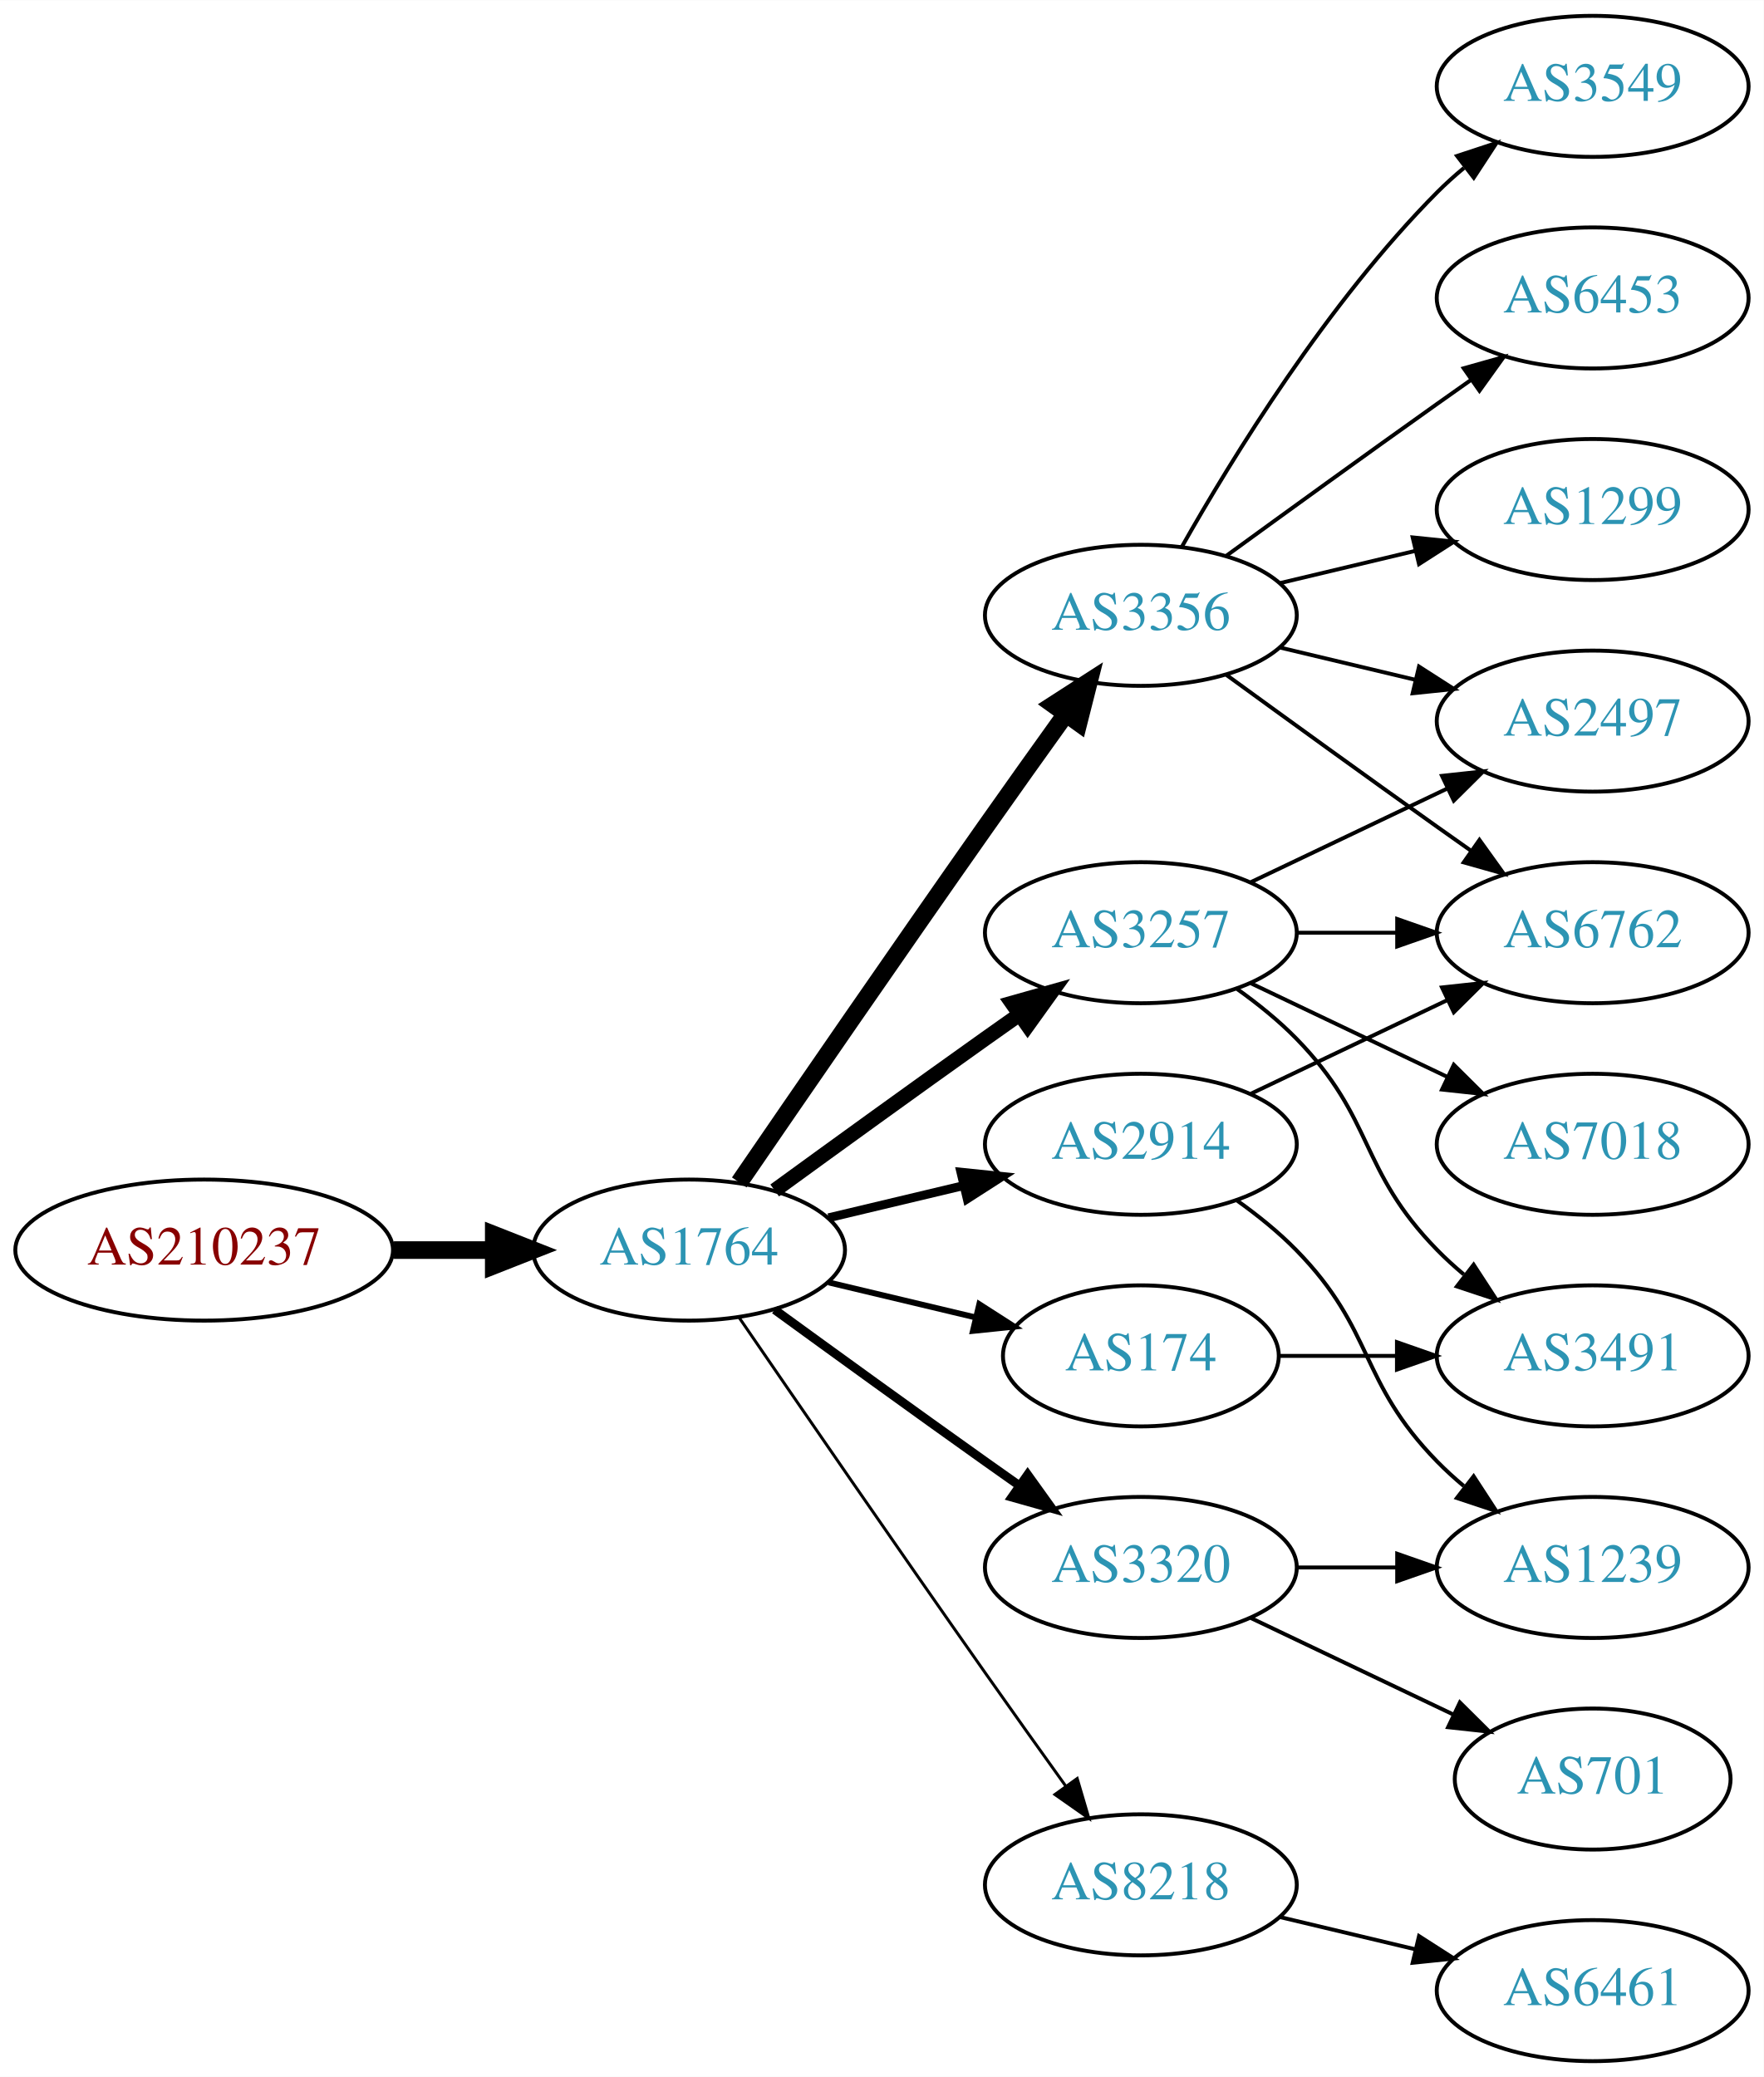
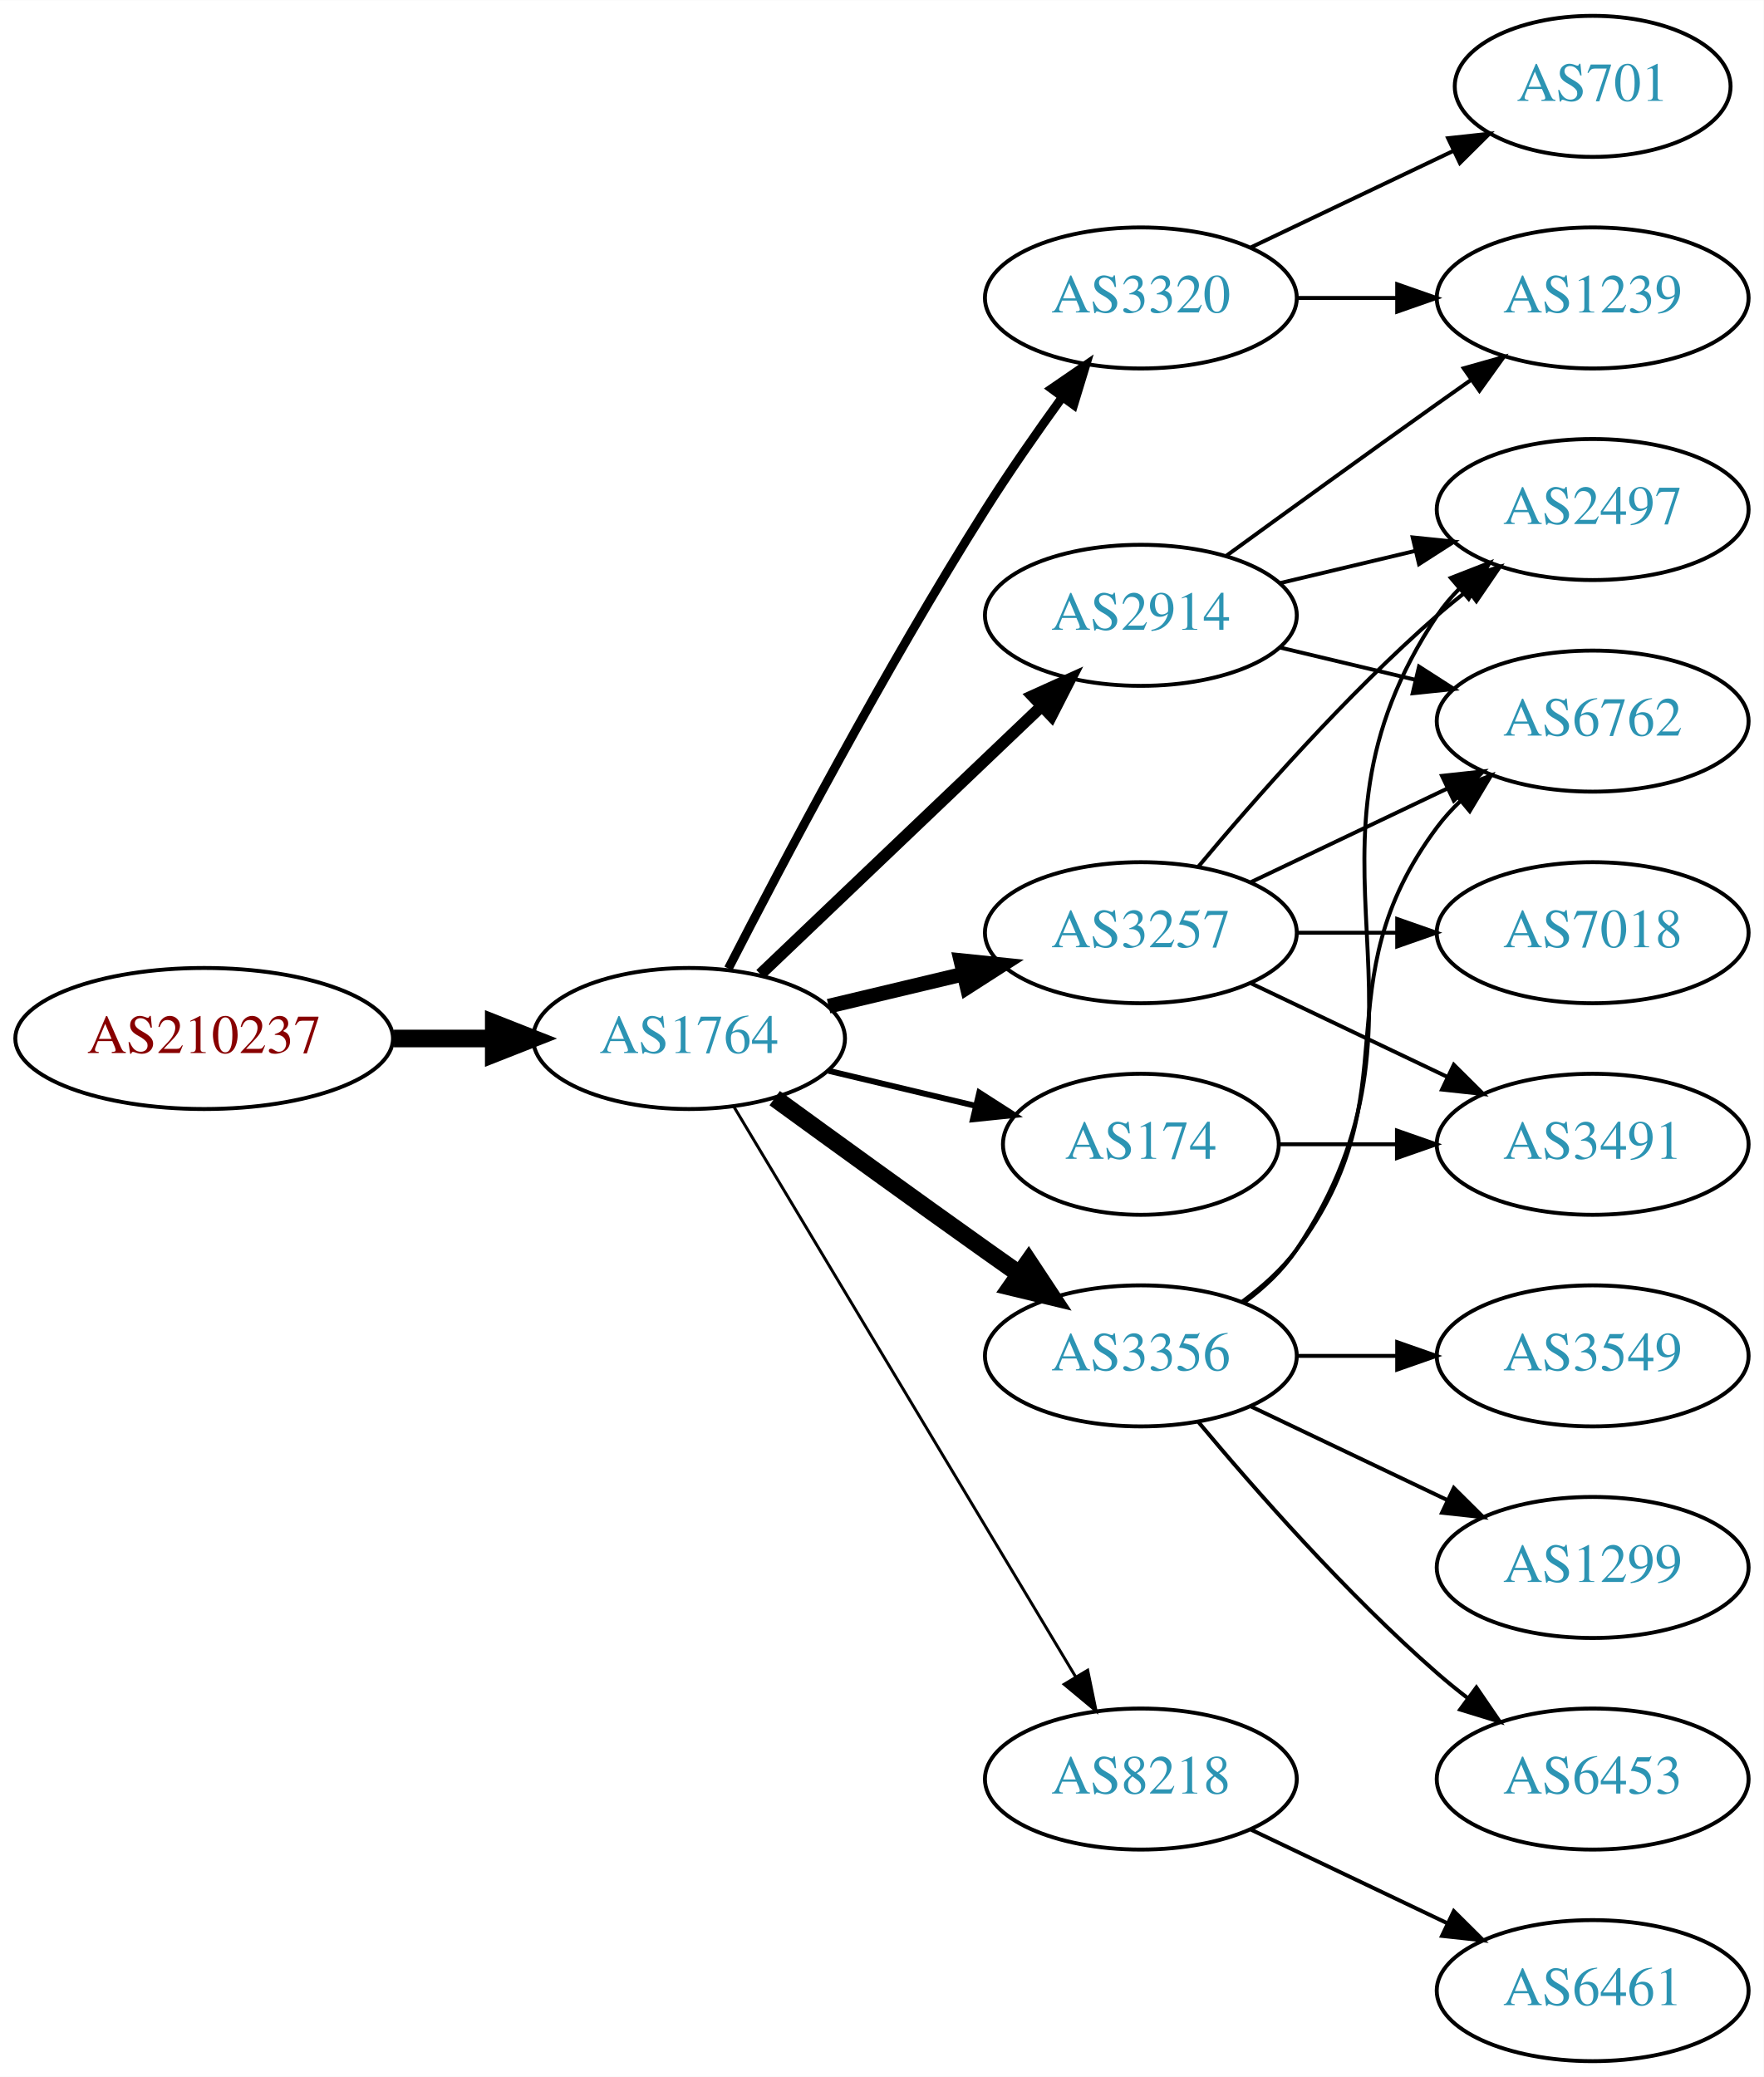
<svg xmlns="http://www.w3.org/2000/svg" xmlns:xlink="http://www.w3.org/1999/xlink" width="450pt" height="530pt" viewBox="0.00 0.00 450.07 530.00">
  <g id="graph0" class="graph" transform="scale(1 1) rotate(0) translate(4 526)">
    <polygon fill="white" stroke="none" points="-4,4 -4,-526 446.07,-526 446.07,4 -4,4" />
    <g id="node1" class="node">
      <g id="a_node1">
        <a xlink:href="/asn/210237" xlink:title="AS210237 ~ WIENER LINIEN GmbH &amp; Co KG [AT]">
-           <ellipse fill="#ffffff" stroke="black" cx="48.096" cy="-207" rx="48.192" ry="18" />
-           <text text-anchor="middle" x="48.096" y="-203.3" font-family="Times,serif" font-size="14.00" fill="#880000">AS210237</text>
+           <ellipse fill="#ffffff" stroke="black" cx="48.096" cy="-261" rx="48.192" ry="18" />
+           <text text-anchor="middle" x="48.096" y="-257.3" font-family="Times,serif" font-size="14.00" fill="#880000">AS210237</text>
        </a>
      </g>
    </g>
    <g id="node2" class="node">
      <g id="a_node2">
        <a xlink:href="/asn/1764" xlink:title="AS1764 ~ NEXTLAYER-AS [AT]">
-           <ellipse fill="#ffffff" stroke="black" cx="171.838" cy="-207" rx="39.794" ry="18" />
-           <text text-anchor="middle" x="171.838" y="-203.3" font-family="Times,serif" font-size="14.00" fill="#2c94b3">AS1764</text>
+           <ellipse fill="#ffffff" stroke="black" cx="171.838" cy="-261" rx="39.794" ry="18" />
+           <text text-anchor="middle" x="171.838" y="-257.3" font-family="Times,serif" font-size="14.00" fill="#2c94b3">AS1764</text>
        </a>
      </g>
    </g>
    <g id="edge1" class="edge">
-       <path fill="none" stroke="black" stroke-width="4.5" d="M96.513,-207C104.867,-207 113.577,-207 121.969,-207" />
-       <polygon fill="black" stroke="black" stroke-width="4.5" points="122.004,-210.938 132.004,-207 122.004,-203.063 122.004,-210.938" />
+       <path fill="none" stroke="black" stroke-width="4.5" d="M96.513,-261C104.867,-261 113.577,-261 121.969,-261" />
+       <polygon fill="black" stroke="black" stroke-width="4.5" points="122.004,-264.938 132.004,-261 122.004,-257.063 122.004,-264.938" />
    </g>
    <g id="node3" class="node">
      <g id="a_node3">
        <a xlink:href="/asn/2914" xlink:title="AS2914 ~ NTT America, Inc. [US]">
-           <ellipse fill="#ffffff" stroke="black" cx="287.131" cy="-234" rx="39.794" ry="18" />
-           <text text-anchor="middle" x="287.131" y="-230.3" font-family="Times,serif" font-size="14.00" fill="#2c94b3">AS2914</text>
+           <ellipse fill="#ffffff" stroke="black" cx="287.131" cy="-369" rx="39.794" ry="18" />
+           <text text-anchor="middle" x="287.131" y="-365.3" font-family="Times,serif" font-size="14.00" fill="#2c94b3">AS2914</text>
        </a>
      </g>
    </g>
    <g id="edge2" class="edge">
-       <path fill="none" stroke="black" stroke-width="2.25" d="M207.445,-215.248C218.316,-217.838 230.471,-220.735 241.913,-223.462" />
-       <polygon fill="black" stroke="black" stroke-width="2.25" points="241.197,-226.889 251.736,-225.803 242.819,-220.08 241.197,-226.889" />
+       <path fill="none" stroke="black" stroke-width="3" d="M190.045,-277.403C209.12,-295.587 240.04,-325.063 261.638,-345.651" />
+       <polygon fill="black" stroke="black" stroke-width="3" points="259.48,-348.43 269.133,-352.797 264.31,-343.363 259.48,-348.43" />
    </g>
    <g id="node4" class="node">
      <g id="a_node4">
-         <a xlink:href="/asn/8218" xlink:title="AS8218 ~ legacy Neotelecoms [FR]">
-           <ellipse fill="#ffffff" stroke="black" cx="287.131" cy="-45" rx="39.794" ry="18" />
-           <text text-anchor="middle" x="287.131" y="-41.3" font-family="Times,serif" font-size="14.00" fill="#2c94b3">AS8218</text>
+         <a xlink:href="/asn/174" xlink:title="AS174 ~ Cogent Communications [US]">
+           <ellipse fill="#ffffff" stroke="black" cx="287.131" cy="-234" rx="35.194" ry="18" />
+           <text text-anchor="middle" x="287.131" y="-230.3" font-family="Times,serif" font-size="14.00" fill="#2c94b3">AS174</text>
        </a>
      </g>
    </g>
    <g id="edge3" class="edge">
-       <path fill="none" stroke="black" stroke-width="0.75" d="M184.645,-189.731C199.288,-168.358 225.062,-130.88 247.484,-99 254.119,-89.567 261.469,-79.261 267.963,-70.205" />
-       <polygon fill="black" stroke="black" stroke-width="0.75" points="270.884,-72.138 273.875,-61.974 265.199,-68.054 270.884,-72.138" />
+       <path fill="none" stroke="black" stroke-width="1.5" d="M207.445,-252.752C219.24,-249.942 232.544,-246.771 244.812,-243.847" />
+       <polygon fill="black" stroke="black" stroke-width="1.5" points="245.901,-247.186 254.817,-241.463 244.278,-240.376 245.901,-247.186" />
    </g>
    <g id="node5" class="node">
      <g id="a_node5">
+         <a xlink:href="/asn/3320" xlink:title="AS3320 ~ DTAG [DE]">
+           <ellipse fill="#ffffff" stroke="black" cx="287.131" cy="-450" rx="39.794" ry="18" />
+           <text text-anchor="middle" x="287.131" y="-446.3" font-family="Times,serif" font-size="14.00" fill="#2c94b3">AS3320</text>
+         </a>
+       </g>
+     </g>
+     <g id="edge4" class="edge">
+       <path fill="none" stroke="black" stroke-width="2.25" d="M181.864,-278.852C195.3,-305.055 221.75,-355.237 247.484,-396 253.547,-405.604 260.667,-415.813 267.133,-424.739" />
+       <polygon fill="black" stroke="black" stroke-width="2.25" points="264.339,-426.848 273.075,-432.843 269.984,-422.709 264.339,-426.848" />
+     </g>
+     <g id="node6" class="node">
+       <g id="a_node6">
+         <a xlink:href="/asn/8218" xlink:title="AS8218 ~ legacy Neotelecoms [FR]">
+           <ellipse fill="#ffffff" stroke="black" cx="287.131" cy="-72" rx="39.794" ry="18" />
+           <text text-anchor="middle" x="287.131" y="-68.3" font-family="Times,serif" font-size="14.00" fill="#2c94b3">AS8218</text>
+         </a>
+       </g>
+     </g>
+     <g id="edge5" class="edge">
+       <path fill="none" stroke="black" stroke-width="0.75" d="M183.293,-243.558C203.274,-210.225 246.98,-137.314 270.465,-98.134" />
+       <polygon fill="black" stroke="black" stroke-width="0.75" points="273.561,-99.776 275.701,-89.4 267.558,-96.177 273.561,-99.776" />
+     </g>
+     <g id="node7" class="node">
+       <g id="a_node7">
+         <a xlink:href="/asn/3356" xlink:title="AS3356 ~ Level 3 Parent, LLC [US]">
+           <ellipse fill="#ffffff" stroke="black" cx="287.131" cy="-180" rx="39.794" ry="18" />
+           <text text-anchor="middle" x="287.131" y="-176.3" font-family="Times,serif" font-size="14.00" fill="#2c94b3">AS3356</text>
+         </a>
+       </g>
+     </g>
+     <g id="edge6" class="edge">
+       <path fill="none" stroke="black" stroke-width="4.5" d="M193.686,-245.778C208.62,-234.909 229.234,-219.975 247.484,-207 250.305,-204.995 253.248,-202.915 256.196,-200.841" />
+       <polygon fill="black" stroke="black" stroke-width="4.5" points="258.493,-204.039 264.421,-195.074 253.972,-197.591 258.493,-204.039" />
+     </g>
+     <g id="node8" class="node">
+       <g id="a_node8">
        <a xlink:href="/asn/3257" xlink:title="AS3257 ~ GTT [DE]">
          <ellipse fill="#ffffff" stroke="black" cx="287.131" cy="-288" rx="39.794" ry="18" />
          <text text-anchor="middle" x="287.131" y="-284.3" font-family="Times,serif" font-size="14.00" fill="#2c94b3">AS3257</text>
        </a>
      </g>
    </g>
-     <g id="edge4" class="edge">
-       <path fill="none" stroke="black" stroke-width="3.75" d="M193.686,-222.222C208.62,-233.091 229.234,-248.025 247.484,-261 250.305,-263.005 253.248,-265.085 256.196,-267.159" />
-       <polygon fill="black" stroke="black" stroke-width="3.75" points="254.223,-270.05 264.421,-272.926 258.242,-264.319 254.223,-270.05" />
-     </g>
-     <g id="node6" class="node">
-       <g id="a_node6">
-         <a xlink:href="/asn/3356" xlink:title="AS3356 ~ Level 3 Parent, LLC [US]">
-           <ellipse fill="#ffffff" stroke="black" cx="287.131" cy="-369" rx="39.794" ry="18" />
-           <text text-anchor="middle" x="287.131" y="-365.3" font-family="Times,serif" font-size="14.00" fill="#2c94b3">AS3356</text>
-         </a>
-       </g>
-     </g>
-     <g id="edge5" class="edge">
-       <path fill="none" stroke="black" stroke-width="4.5" d="M184.645,-224.269C199.288,-245.642 225.062,-283.12 247.484,-315 254.119,-324.433 261.469,-334.739 267.963,-343.795" />
-       <polygon fill="black" stroke="black" stroke-width="4.5" points="264.843,-346.201 273.875,-352.026 271.239,-341.607 264.843,-346.201" />
-     </g>
-     <g id="node7" class="node">
-       <g id="a_node7">
-         <a xlink:href="/asn/174" xlink:title="AS174 ~ Cogent Communications [US]">
-           <ellipse fill="#ffffff" stroke="black" cx="287.131" cy="-180" rx="35.194" ry="18" />
-           <text text-anchor="middle" x="287.131" y="-176.3" font-family="Times,serif" font-size="14.00" fill="#2c94b3">AS174</text>
-         </a>
-       </g>
-     </g>
-     <g id="edge6" class="edge">
-       <path fill="none" stroke="black" stroke-width="1.5" d="M207.445,-198.752C219.24,-195.942 232.544,-192.771 244.812,-189.847" />
-       <polygon fill="black" stroke="black" stroke-width="1.5" points="245.901,-193.186 254.817,-187.463 244.278,-186.376 245.901,-193.186" />
-     </g>
-     <g id="node8" class="node">
-       <g id="a_node8">
-         <a xlink:href="/asn/3320" xlink:title="AS3320 ~ DTAG [DE]">
-           <ellipse fill="#ffffff" stroke="black" cx="287.131" cy="-126" rx="39.794" ry="18" />
-           <text text-anchor="middle" x="287.131" y="-122.3" font-family="Times,serif" font-size="14.00" fill="#2c94b3">AS3320</text>
-         </a>
-       </g>
-     </g>
    <g id="edge7" class="edge">
-       <path fill="none" stroke="black" stroke-width="2.25" d="M193.686,-191.778C208.62,-180.909 229.234,-165.975 247.484,-153 250.305,-150.995 253.248,-148.915 256.196,-146.841" />
-       <polygon fill="black" stroke="black" stroke-width="2.25" points="258.242,-149.681 264.421,-141.074 254.223,-143.95 258.242,-149.681" />
+       <path fill="none" stroke="black" stroke-width="3.75" d="M207.445,-269.248C218.316,-271.838 230.471,-274.735 241.913,-277.462" />
+       <polygon fill="black" stroke="black" stroke-width="3.75" points="241.197,-280.889 251.736,-279.803 242.819,-274.08 241.197,-280.889" />
+     </g>
+     <g id="node10" class="node">
+       <g id="a_node10">
+         <a xlink:href="/asn/1239" xlink:title="AS1239 ~ Sprint [US]">
+           <ellipse fill="#ffffff" stroke="black" cx="402.424" cy="-450" rx="39.794" ry="18" />
+           <text text-anchor="middle" x="402.424" y="-446.3" font-family="Times,serif" font-size="14.00" fill="#2c94b3">AS1239</text>
+         </a>
+       </g>
+     </g>
+     <g id="edge10" class="edge">
+       <path fill="none" stroke="black" d="M308.979,-384.222C323.913,-395.091 344.527,-410.025 362.777,-423 365.598,-425.005 368.541,-427.085 371.489,-429.159" />
+       <polygon fill="black" stroke="black" points="369.516,-432.05 379.714,-434.926 373.535,-426.319 369.516,-432.05" />
    </g>
    <g id="node11" class="node">
      <g id="a_node11">
+         <a xlink:href="/asn/2497" xlink:title="AS2497 ~ Internet Initiative Japan Inc. [JP]">
+           <ellipse fill="#ffffff" stroke="black" cx="402.424" cy="-396" rx="39.794" ry="18" />
+           <text text-anchor="middle" x="402.424" y="-392.3" font-family="Times,serif" font-size="14.00" fill="#2c94b3">AS2497</text>
+         </a>
+       </g>
+     </g>
+     <g id="edge11" class="edge">
+       <path fill="none" stroke="black" d="M322.738,-377.248C333.609,-379.838 345.764,-382.735 357.206,-385.462" />
+       <polygon fill="black" stroke="black" points="356.49,-388.889 367.029,-387.803 358.112,-382.08 356.49,-388.889" />
+     </g>
+     <g id="node12" class="node">
+       <g id="a_node12">
        <a xlink:href="/asn/6762" xlink:title="AS6762 ~ TELECOM ITALIA SPARKLE S.p.A. [IT]">
-           <ellipse fill="#ffffff" stroke="black" cx="402.424" cy="-288" rx="39.794" ry="18" />
-           <text text-anchor="middle" x="402.424" y="-284.3" font-family="Times,serif" font-size="14.00" fill="#2c94b3">AS6762</text>
-         </a>
-       </g>
-     </g>
-     <g id="edge14" class="edge">
-       <path fill="none" stroke="black" d="M315.267,-246.934C330.261,-254.081 349.082,-263.052 365.306,-270.785" />
-       <polygon fill="black" stroke="black" points="363.976,-274.028 374.509,-275.171 366.988,-267.709 363.976,-274.028" />
+           <ellipse fill="#ffffff" stroke="black" cx="402.424" cy="-342" rx="39.794" ry="18" />
+           <text text-anchor="middle" x="402.424" y="-338.3" font-family="Times,serif" font-size="14.00" fill="#2c94b3">AS6762</text>
+         </a>
+       </g>
+     </g>
+     <g id="edge12" class="edge">
+       <path fill="none" stroke="black" d="M322.738,-360.752C333.609,-358.162 345.764,-355.265 357.206,-352.538" />
+       <polygon fill="black" stroke="black" points="358.112,-355.92 367.029,-350.197 356.49,-349.111 358.112,-355.92" />
+     </g>
+     <g id="node13" class="node">
+       <g id="a_node13">
+         <a xlink:href="/asn/3491" xlink:title="AS3491 ~ PCCW Global, Inc. [US]">
+           <ellipse fill="#ffffff" stroke="black" cx="402.424" cy="-234" rx="39.794" ry="18" />
+           <text text-anchor="middle" x="402.424" y="-230.3" font-family="Times,serif" font-size="14.00" fill="#2c94b3">AS3491</text>
+         </a>
+       </g>
+     </g>
+     <g id="edge13" class="edge">
+       <path fill="none" stroke="black" d="M322.43,-234C331.807,-234 342.158,-234 352.192,-234" />
+       <polygon fill="black" stroke="black" points="352.481,-237.5 362.481,-234 352.481,-230.5 352.481,-237.5" />
+     </g>
+     <g id="node9" class="node">
+       <g id="a_node9">
+         <a xlink:href="/asn/701" xlink:title="AS701 ~ UUNET [US]">
+           <ellipse fill="#ffffff" stroke="black" cx="402.424" cy="-504" rx="35.194" ry="18" />
+           <text text-anchor="middle" x="402.424" y="-500.3" font-family="Times,serif" font-size="14.00" fill="#2c94b3">AS701</text>
+         </a>
+       </g>
+     </g>
+     <g id="edge8" class="edge">
+       <path fill="none" stroke="black" d="M315.267,-462.934C330.699,-470.29 350.185,-479.577 366.72,-487.459" />
+       <polygon fill="black" stroke="black" points="365.529,-490.768 376.062,-491.911 368.54,-484.449 365.529,-490.768" />
+     </g>
+     <g id="edge9" class="edge">
+       <path fill="none" stroke="black" d="M326.803,-450C335.006,-450 343.77,-450 352.302,-450" />
+       <polygon fill="black" stroke="black" points="352.541,-453.5 362.541,-450 352.541,-446.5 352.541,-453.5" />
    </g>
    <g id="node14" class="node">
      <g id="a_node14">
-         <a xlink:href="/asn/1239" xlink:title="AS1239 ~ Sprint [US]">
-           <ellipse fill="#ffffff" stroke="black" cx="402.424" cy="-126" rx="39.794" ry="18" />
-           <text text-anchor="middle" x="402.424" y="-122.3" font-family="Times,serif" font-size="14.00" fill="#2c94b3">AS1239</text>
-         </a>
-       </g>
-     </g>
-     <g id="edge13" class="edge">
-       <path fill="none" stroke="black" d="M311.725,-219.611C316.981,-215.852 322.313,-211.563 326.777,-207 346.95,-186.383 342.605,-173.617 362.777,-153 364.87,-150.861 367.154,-148.782 369.53,-146.79" />
-       <polygon fill="black" stroke="black" points="372.049,-149.268 377.83,-140.389 367.774,-143.725 372.049,-149.268" />
-     </g>
-     <g id="node9" class="node">
-       <g id="a_node9">
        <a xlink:href="/asn/6461" xlink:title="AS6461 ~ Zayo Bandwidth [US]">
          <ellipse fill="#ffffff" stroke="black" cx="402.424" cy="-18" rx="39.794" ry="18" />
          <text text-anchor="middle" x="402.424" y="-14.3" font-family="Times,serif" font-size="14.00" fill="#2c94b3">AS6461</text>
        </a>
      </g>
    </g>
-     <g id="edge8" class="edge">
-       <path fill="none" stroke="black" d="M322.738,-36.752C333.609,-34.162 345.764,-31.265 357.206,-28.538" />
-       <polygon fill="black" stroke="black" points="358.112,-31.92 367.029,-26.197 356.49,-25.111 358.112,-31.92" />
-     </g>
-     <g id="node10" class="node">
-       <g id="a_node10">
-         <a xlink:href="/asn/2497" xlink:title="AS2497 ~ Internet Initiative Japan Inc. [JP]">
-           <ellipse fill="#ffffff" stroke="black" cx="402.424" cy="-342" rx="39.794" ry="18" />
-           <text text-anchor="middle" x="402.424" y="-338.3" font-family="Times,serif" font-size="14.00" fill="#2c94b3">AS2497</text>
-         </a>
-       </g>
-     </g>
-     <g id="edge9" class="edge">
-       <path fill="none" stroke="black" d="M315.267,-300.934C330.261,-308.081 349.082,-317.052 365.306,-324.785" />
-       <polygon fill="black" stroke="black" points="363.976,-328.028 374.509,-329.171 366.988,-321.709 363.976,-328.028" />
-     </g>
-     <g id="edge10" class="edge">
-       <path fill="none" stroke="black" d="M326.803,-288C335.006,-288 343.77,-288 352.302,-288" />
-       <polygon fill="black" stroke="black" points="352.541,-291.5 362.541,-288 352.541,-284.5 352.541,-291.5" />
-     </g>
-     <g id="node12" class="node">
-       <g id="a_node12">
-         <a xlink:href="/asn/3491" xlink:title="AS3491 ~ PCCW Global, Inc. [US]">
-           <ellipse fill="#ffffff" stroke="black" cx="402.424" cy="-180" rx="39.794" ry="18" />
-           <text text-anchor="middle" x="402.424" y="-176.3" font-family="Times,serif" font-size="14.00" fill="#2c94b3">AS3491</text>
-         </a>
-       </g>
-     </g>
-     <g id="edge11" class="edge">
-       <path fill="none" stroke="black" d="M311.725,-273.611C316.981,-269.852 322.313,-265.563 326.777,-261 346.95,-240.383 342.605,-227.617 362.777,-207 364.87,-204.861 367.154,-202.782 369.53,-200.79" />
-       <polygon fill="black" stroke="black" points="372.049,-203.268 377.83,-194.389 367.774,-197.725 372.049,-203.268" />
-     </g>
-     <g id="node13" class="node">
-       <g id="a_node13">
-         <a xlink:href="/asn/7018" xlink:title="AS7018 ~ AT&amp;T Services, Inc. [US]">
-           <ellipse fill="#ffffff" stroke="black" cx="402.424" cy="-234" rx="39.794" ry="18" />
-           <text text-anchor="middle" x="402.424" y="-230.3" font-family="Times,serif" font-size="14.00" fill="#2c94b3">AS7018</text>
-         </a>
-       </g>
-     </g>
-     <g id="edge12" class="edge">
-       <path fill="none" stroke="black" d="M315.267,-275.066C330.261,-267.919 349.082,-258.948 365.306,-251.215" />
-       <polygon fill="black" stroke="black" points="366.988,-254.291 374.509,-246.829 363.976,-247.972 366.988,-254.291" />
+     <g id="edge14" class="edge">
+       <path fill="none" stroke="black" d="M315.267,-59.066C330.261,-51.919 349.082,-42.948 365.306,-35.215" />
+       <polygon fill="black" stroke="black" points="366.988,-38.291 374.509,-30.829 363.976,-31.972 366.988,-38.291" />
    </g>
    <g id="edge16" class="edge">
-       <path fill="none" stroke="black" d="M322.738,-360.752C333.609,-358.162 345.764,-355.265 357.206,-352.538" />
-       <polygon fill="black" stroke="black" points="358.112,-355.92 367.029,-350.197 356.49,-349.111 358.112,-355.92" />
+       <path fill="none" stroke="black" d="M313.45,-193.607C318.506,-197.351 323.318,-201.831 326.777,-207 367.802,-268.294 321.753,-307.706 362.777,-369 364.399,-371.423 366.318,-373.695 368.42,-375.81" />
+       <polygon fill="black" stroke="black" points="366.233,-378.546 376.105,-382.393 370.787,-373.229 366.233,-378.546" />
    </g>
    <g id="edge17" class="edge">
-       <path fill="none" stroke="black" d="M308.979,-353.778C323.913,-342.909 344.527,-327.975 362.777,-315 365.598,-312.995 368.541,-310.915 371.489,-308.841" />
-       <polygon fill="black" stroke="black" points="373.535,-311.681 379.714,-303.074 369.516,-305.95 373.535,-311.681" />
+       <path fill="none" stroke="black" d="M313.062,-193.882C318.138,-197.611 323.056,-202.016 326.777,-207 357.049,-247.542 332.506,-274.458 362.777,-315 364.522,-317.336 366.529,-319.545 368.693,-321.617" />
+       <polygon fill="black" stroke="black" points="366.57,-324.405 376.493,-328.118 371.052,-319.027 366.57,-324.405" />
    </g>
    <g id="node15" class="node">
      <g id="a_node15">
        <a xlink:href="/asn/3549" xlink:title="AS3549 ~ Level 3 Parent, LLC [US]">
-           <ellipse fill="#ffffff" stroke="black" cx="402.424" cy="-504" rx="39.794" ry="18" />
-           <text text-anchor="middle" x="402.424" y="-500.3" font-family="Times,serif" font-size="14.00" fill="#2c94b3">AS3549</text>
-         </a>
-       </g>
-     </g>
-     <g id="edge18" class="edge">
-       <path fill="none" stroke="black" d="M297.591,-386.49C310.373,-409.096 334.805,-448.886 362.777,-477 364.888,-479.121 367.184,-481.188 369.57,-483.171" />
-       <polygon fill="black" stroke="black" points="367.822,-486.242 377.885,-489.556 372.085,-480.69 367.822,-486.242" />
+           <ellipse fill="#ffffff" stroke="black" cx="402.424" cy="-180" rx="39.794" ry="18" />
+           <text text-anchor="middle" x="402.424" y="-176.3" font-family="Times,serif" font-size="14.00" fill="#2c94b3">AS3549</text>
+         </a>
+       </g>
+     </g>
+     <g id="edge15" class="edge">
+       <path fill="none" stroke="black" d="M326.803,-180C335.006,-180 343.77,-180 352.302,-180" />
+       <polygon fill="black" stroke="black" points="352.541,-183.5 362.541,-180 352.541,-176.5 352.541,-183.5" />
    </g>
    <g id="node16" class="node">
      <g id="a_node16">
-         <a xlink:href="/asn/6453" xlink:title="AS6453 ~ TATA COMMUNICATIONS (AMERICA) INC [US]">
-           <ellipse fill="#ffffff" stroke="black" cx="402.424" cy="-450" rx="39.794" ry="18" />
-           <text text-anchor="middle" x="402.424" y="-446.3" font-family="Times,serif" font-size="14.00" fill="#2c94b3">AS6453</text>
-         </a>
-       </g>
-     </g>
-     <g id="edge19" class="edge">
-       <path fill="none" stroke="black" d="M308.979,-384.222C323.913,-395.091 344.527,-410.025 362.777,-423 365.598,-425.005 368.541,-427.085 371.489,-429.159" />
-       <polygon fill="black" stroke="black" points="369.516,-432.05 379.714,-434.926 373.535,-426.319 369.516,-432.05" />
+         <a xlink:href="/asn/1299" xlink:title="AS1299 ~ Telia Carrier [EU]">
+           <ellipse fill="#ffffff" stroke="black" cx="402.424" cy="-126" rx="39.794" ry="18" />
+           <text text-anchor="middle" x="402.424" y="-122.3" font-family="Times,serif" font-size="14.00" fill="#2c94b3">AS1299</text>
+         </a>
+       </g>
+     </g>
+     <g id="edge18" class="edge">
+       <path fill="none" stroke="black" d="M315.267,-167.066C330.261,-159.919 349.082,-150.948 365.306,-143.215" />
+       <polygon fill="black" stroke="black" points="366.988,-146.291 374.509,-138.829 363.976,-139.972 366.988,-146.291" />
    </g>
    <g id="node17" class="node">
      <g id="a_node17">
-         <a xlink:href="/asn/1299" xlink:title="AS1299 ~ Telia Carrier [EU]">
-           <ellipse fill="#ffffff" stroke="black" cx="402.424" cy="-396" rx="39.794" ry="18" />
-           <text text-anchor="middle" x="402.424" y="-392.3" font-family="Times,serif" font-size="14.00" fill="#2c94b3">AS1299</text>
-         </a>
-       </g>
+         <a xlink:href="/asn/6453" xlink:title="AS6453 ~ TATA COMMUNICATIONS (AMERICA) INC [US]">
+           <ellipse fill="#ffffff" stroke="black" cx="402.424" cy="-72" rx="39.794" ry="18" />
+           <text text-anchor="middle" x="402.424" y="-68.3" font-family="Times,serif" font-size="14.00" fill="#2c94b3">AS6453</text>
+         </a>
+       </g>
+     </g>
+     <g id="edge19" class="edge">
+       <path fill="none" stroke="black" d="M301.761,-163.183C316.044,-146.071 339.59,-119.255 362.777,-99 365.243,-96.846 367.882,-94.706 370.579,-92.628" />
+       <polygon fill="black" stroke="black" points="372.752,-95.375 378.733,-86.63 368.604,-89.736 372.752,-95.375" />
    </g>
    <g id="edge20" class="edge">
-       <path fill="none" stroke="black" d="M322.738,-377.248C333.609,-379.838 345.764,-382.735 357.206,-385.462" />
-       <polygon fill="black" stroke="black" points="356.49,-388.889 367.029,-387.803 358.112,-382.08 356.49,-388.889" />
-     </g>
-     <g id="edge15" class="edge">
-       <path fill="none" stroke="black" d="M322.43,-180C331.807,-180 342.158,-180 352.192,-180" />
-       <polygon fill="black" stroke="black" points="352.481,-183.5 362.481,-180 352.481,-176.5 352.481,-183.5" />
+       <path fill="none" stroke="black" d="M301.761,-304.817C316.044,-321.929 339.59,-348.745 362.777,-369 365.243,-371.154 367.882,-373.294 370.579,-375.372" />
+       <polygon fill="black" stroke="black" points="368.604,-378.264 378.733,-381.37 372.752,-372.625 368.604,-378.264" />
+     </g>
+     <g id="edge23" class="edge">
+       <path fill="none" stroke="black" d="M315.267,-300.934C330.261,-308.081 349.082,-317.052 365.306,-324.785" />
+       <polygon fill="black" stroke="black" points="363.976,-328.028 374.509,-329.171 366.988,-321.709 363.976,-328.028" />
    </g>
    <g id="edge22" class="edge">
-       <path fill="none" stroke="black" d="M326.803,-126C335.006,-126 343.77,-126 352.302,-126" />
-       <polygon fill="black" stroke="black" points="352.541,-129.5 362.541,-126 352.541,-122.5 352.541,-129.5" />
+       <path fill="none" stroke="black" d="M315.267,-275.066C330.261,-267.919 349.082,-258.948 365.306,-251.215" />
+       <polygon fill="black" stroke="black" points="366.988,-254.291 374.509,-246.829 363.976,-247.972 366.988,-254.291" />
    </g>
    <g id="node18" class="node">
      <g id="a_node18">
-         <a xlink:href="/asn/701" xlink:title="AS701 ~ UUNET [US]">
-           <ellipse fill="#ffffff" stroke="black" cx="402.424" cy="-72" rx="35.194" ry="18" />
-           <text text-anchor="middle" x="402.424" y="-68.3" font-family="Times,serif" font-size="14.00" fill="#2c94b3">AS701</text>
+         <a xlink:href="/asn/7018" xlink:title="AS7018 ~ AT&amp;T Services, Inc. [US]">
+           <ellipse fill="#ffffff" stroke="black" cx="402.424" cy="-288" rx="39.794" ry="18" />
+           <text text-anchor="middle" x="402.424" y="-284.3" font-family="Times,serif" font-size="14.00" fill="#2c94b3">AS7018</text>
        </a>
      </g>
    </g>
    <g id="edge21" class="edge">
-       <path fill="none" stroke="black" d="M315.267,-113.066C330.699,-105.71 350.185,-96.423 366.72,-88.541" />
-       <polygon fill="black" stroke="black" points="368.54,-91.551 376.062,-84.089 365.529,-85.232 368.54,-91.551" />
+       <path fill="none" stroke="black" d="M326.803,-288C335.006,-288 343.77,-288 352.302,-288" />
+       <polygon fill="black" stroke="black" points="352.541,-291.5 362.541,-288 352.541,-284.5 352.541,-291.5" />
    </g>
  </g>
</svg>
